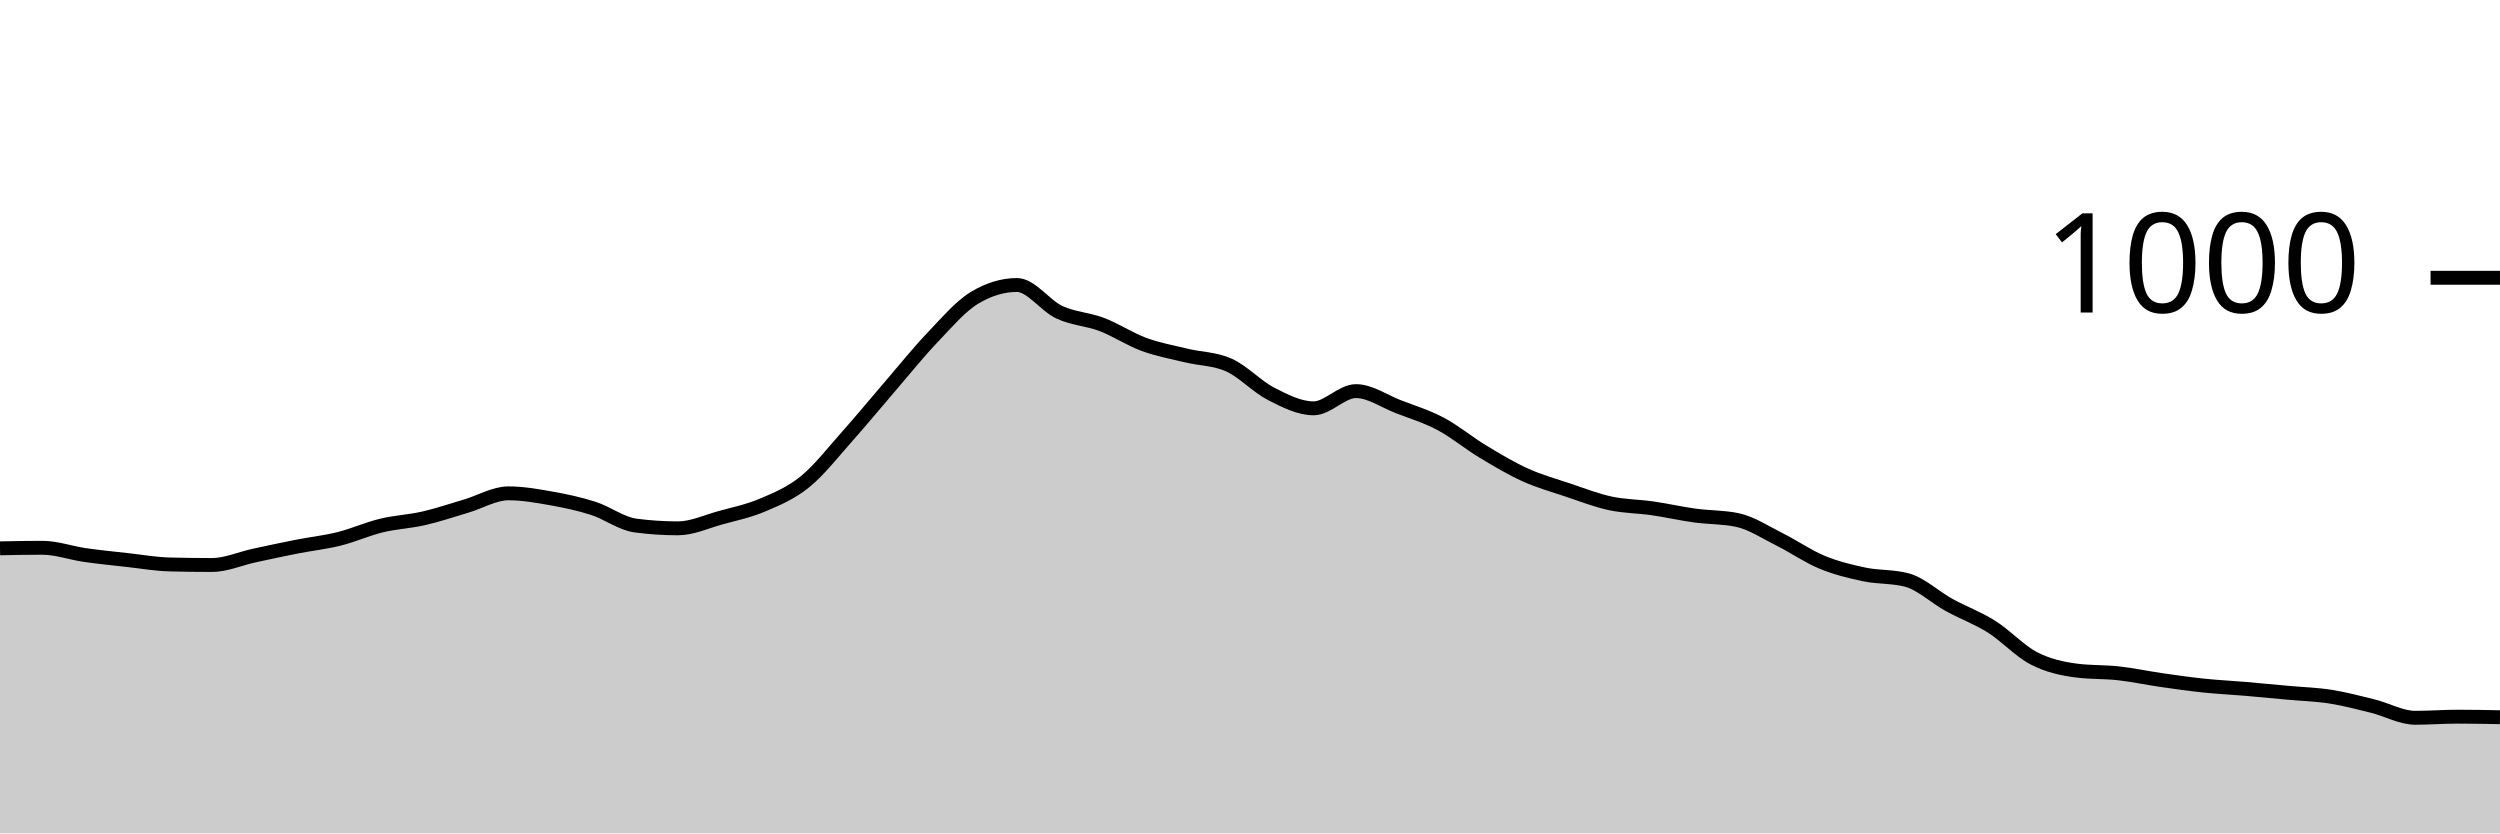
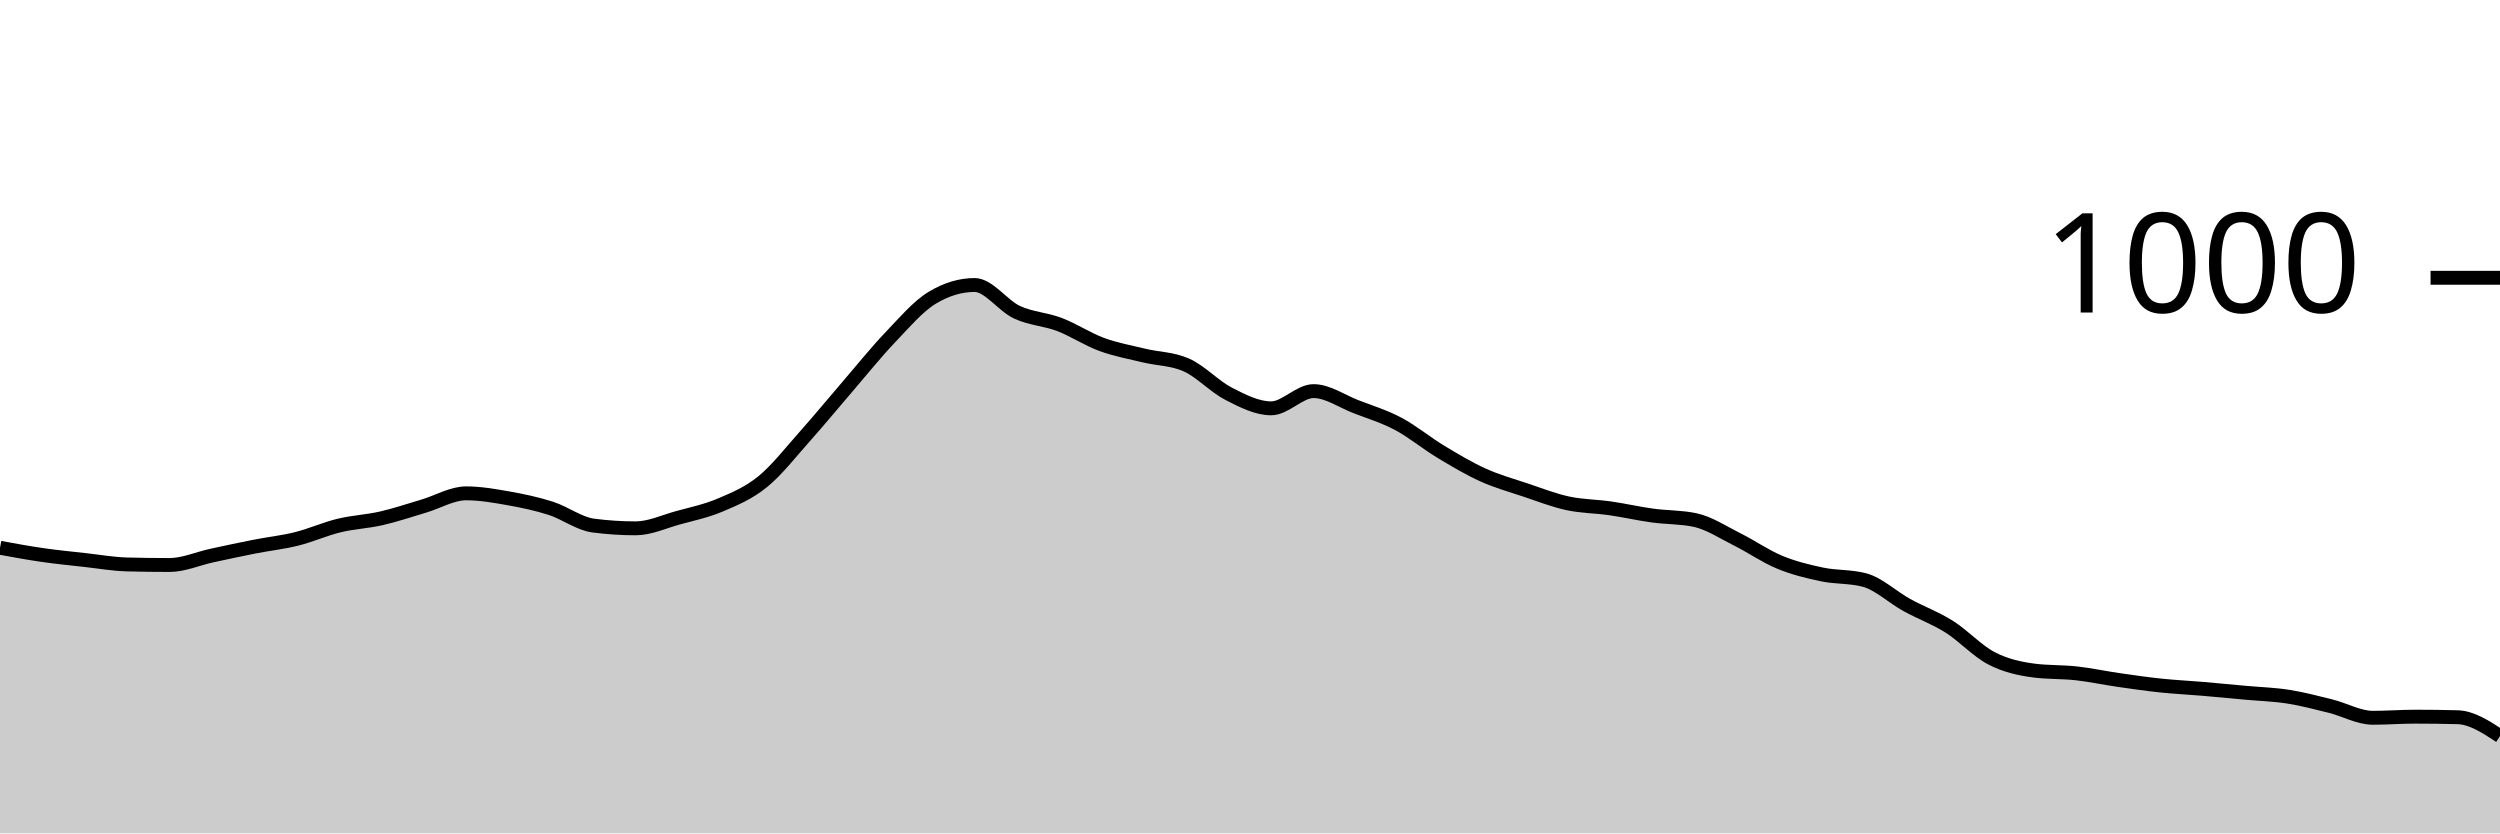
<svg xmlns="http://www.w3.org/2000/svg" viewBox="0 0 180 60">
  <g transform="translate(0,20)">
-     <path class="area" fill="rgba(0, 0, 0, 0.2)" d="M0,19.48C1.017,19.46,2.034,19.44,3.051,19.44C4.068,19.44,5.085,19.813,6.102,19.96C7.119,20.107,8.136,20.207,9.153,20.32C10.169,20.433,11.186,20.613,12.203,20.64C13.22,20.667,14.237,20.68,15.254,20.68C16.271,20.68,17.288,20.22,18.305,20C19.322,19.78,20.339,19.56,21.356,19.36C22.373,19.16,23.39,19.053,24.407,18.8C25.424,18.547,26.441,18.087,27.458,17.84C28.475,17.593,29.492,17.553,30.508,17.32C31.525,17.087,32.542,16.74,33.559,16.44C34.576,16.14,35.593,15.52,36.61,15.52C37.627,15.52,38.644,15.7,39.661,15.88C40.678,16.06,41.695,16.273,42.712,16.6C43.729,16.927,44.746,17.707,45.763,17.84C46.78,17.973,47.797,18.04,48.814,18.04C49.831,18.04,50.847,17.56,51.864,17.28C52.881,17,53.898,16.793,54.915,16.36C55.932,15.927,56.949,15.507,57.966,14.68C58.983,13.853,60,12.54,61.017,11.4C62.034,10.26,63.051,9.02,64.068,7.84C65.085,6.66,66.102,5.387,67.119,4.32C68.136,3.253,69.153,2.053,70.169,1.44C71.186,0.827,72.203,0.52,73.22,0.52C74.237,0.52,75.254,2.007,76.271,2.48C77.288,2.953,78.305,2.973,79.322,3.36C80.339,3.747,81.356,4.427,82.373,4.8C83.39,5.173,84.407,5.353,85.424,5.6C86.441,5.847,87.458,5.827,88.475,6.28C89.492,6.733,90.508,7.84,91.525,8.36C92.542,8.88,93.559,9.4,94.576,9.4C95.593,9.4,96.61,8.16,97.627,8.16C98.644,8.16,99.661,8.887,100.678,9.28C101.695,9.673,102.712,9.98,103.729,10.52C104.746,11.06,105.763,11.907,106.78,12.52C107.797,13.133,108.814,13.74,109.831,14.2C110.847,14.66,111.864,14.94,112.881,15.28C113.898,15.62,114.915,16.02,115.932,16.24C116.949,16.46,117.966,16.453,118.983,16.6C120,16.747,121.017,16.98,122.034,17.12C123.051,17.26,124.068,17.227,125.085,17.44C126.102,17.653,127.119,18.333,128.136,18.84C129.153,19.347,130.169,20.06,131.186,20.48C132.203,20.9,133.22,21.147,134.237,21.36C135.254,21.573,136.271,21.493,137.288,21.76C138.305,22.027,139.322,23,140.339,23.56C141.356,24.12,142.373,24.48,143.39,25.12C144.407,25.76,145.424,26.873,146.441,27.4C147.458,27.927,148.475,28.147,149.492,28.28C150.508,28.413,151.525,28.367,152.542,28.48C153.559,28.593,154.576,28.813,155.593,28.96C156.61,29.107,157.627,29.253,158.644,29.36C159.661,29.467,160.678,29.513,161.695,29.6C162.712,29.687,163.729,29.787,164.746,29.88C165.763,29.973,166.78,30,167.797,30.16C168.814,30.32,169.831,30.587,170.847,30.84C171.864,31.093,172.881,31.68,173.898,31.68C174.915,31.68,175.932,31.6,176.949,31.6C177.966,31.6,178.983,31.62,180,31.64L180,40C178.983,40,177.966,40,176.949,40C175.932,40,174.915,40,173.898,40C172.881,40,171.864,40,170.847,40C169.831,40,168.814,40,167.797,40C166.78,40,165.763,40,164.746,40C163.729,40,162.712,40,161.695,40C160.678,40,159.661,40,158.644,40C157.627,40,156.61,40,155.593,40C154.576,40,153.559,40,152.542,40C151.525,40,150.508,40,149.492,40C148.475,40,147.458,40,146.441,40C145.424,40,144.407,40,143.39,40C142.373,40,141.356,40,140.339,40C139.322,40,138.305,40,137.288,40C136.271,40,135.254,40,134.237,40C133.22,40,132.203,40,131.186,40C130.169,40,129.153,40,128.136,40C127.119,40,126.102,40,125.085,40C124.068,40,123.051,40,122.034,40C121.017,40,120,40,118.983,40C117.966,40,116.949,40,115.932,40C114.915,40,113.898,40,112.881,40C111.864,40,110.847,40,109.831,40C108.814,40,107.797,40,106.78,40C105.763,40,104.746,40,103.729,40C102.712,40,101.695,40,100.678,40C99.661,40,98.644,40,97.627,40C96.61,40,95.593,40,94.576,40C93.559,40,92.542,40,91.525,40C90.508,40,89.492,40,88.475,40C87.458,40,86.441,40,85.424,40C84.407,40,83.39,40,82.373,40C81.356,40,80.339,40,79.322,40C78.305,40,77.288,40,76.271,40C75.254,40,74.237,40,73.22,40C72.203,40,71.186,40,70.169,40C69.153,40,68.136,40,67.119,40C66.102,40,65.085,40,64.068,40C63.051,40,62.034,40,61.017,40C60,40,58.983,40,57.966,40C56.949,40,55.932,40,54.915,40C53.898,40,52.881,40,51.864,40C50.847,40,49.831,40,48.814,40C47.797,40,46.78,40,45.763,40C44.746,40,43.729,40,42.712,40C41.695,40,40.678,40,39.661,40C38.644,40,37.627,40,36.61,40C35.593,40,34.576,40,33.559,40C32.542,40,31.525,40,30.508,40C29.492,40,28.475,40,27.458,40C26.441,40,25.424,40,24.407,40C23.39,40,22.373,40,21.356,40C20.339,40,19.322,40,18.305,40C17.288,40,16.271,40,15.254,40C14.237,40,13.22,40,12.203,40C11.186,40,10.169,40,9.153,40C8.136,40,7.119,40,6.102,40C5.085,40,4.068,40,3.051,40C2.034,40,1.017,40,0,40Z" />
-     <path class="line" stroke="black" fill="none" d="M0,19.48C1.017,19.46,2.034,19.44,3.051,19.44C4.068,19.44,5.085,19.813,6.102,19.96C7.119,20.107,8.136,20.207,9.153,20.32C10.169,20.433,11.186,20.613,12.203,20.64C13.22,20.667,14.237,20.68,15.254,20.68C16.271,20.68,17.288,20.22,18.305,20C19.322,19.78,20.339,19.56,21.356,19.36C22.373,19.16,23.39,19.053,24.407,18.8C25.424,18.547,26.441,18.087,27.458,17.84C28.475,17.593,29.492,17.553,30.508,17.32C31.525,17.087,32.542,16.74,33.559,16.44C34.576,16.14,35.593,15.52,36.61,15.52C37.627,15.52,38.644,15.7,39.661,15.88C40.678,16.06,41.695,16.273,42.712,16.6C43.729,16.927,44.746,17.707,45.763,17.84C46.78,17.973,47.797,18.04,48.814,18.04C49.831,18.04,50.847,17.56,51.864,17.28C52.881,17,53.898,16.793,54.915,16.36C55.932,15.927,56.949,15.507,57.966,14.68C58.983,13.853,60,12.54,61.017,11.4C62.034,10.26,63.051,9.02,64.068,7.84C65.085,6.66,66.102,5.387,67.119,4.32C68.136,3.253,69.153,2.053,70.169,1.44C71.186,0.827,72.203,0.52,73.22,0.52C74.237,0.52,75.254,2.007,76.271,2.48C77.288,2.953,78.305,2.973,79.322,3.36C80.339,3.747,81.356,4.427,82.373,4.8C83.39,5.173,84.407,5.353,85.424,5.6C86.441,5.847,87.458,5.827,88.475,6.28C89.492,6.733,90.508,7.84,91.525,8.36C92.542,8.88,93.559,9.4,94.576,9.4C95.593,9.4,96.61,8.16,97.627,8.16C98.644,8.16,99.661,8.887,100.678,9.28C101.695,9.673,102.712,9.98,103.729,10.52C104.746,11.06,105.763,11.907,106.78,12.52C107.797,13.133,108.814,13.74,109.831,14.2C110.847,14.66,111.864,14.94,112.881,15.28C113.898,15.62,114.915,16.02,115.932,16.24C116.949,16.46,117.966,16.453,118.983,16.6C120,16.747,121.017,16.98,122.034,17.12C123.051,17.26,124.068,17.227,125.085,17.44C126.102,17.653,127.119,18.333,128.136,18.84C129.153,19.347,130.169,20.06,131.186,20.48C132.203,20.9,133.22,21.147,134.237,21.36C135.254,21.573,136.271,21.493,137.288,21.76C138.305,22.027,139.322,23,140.339,23.56C141.356,24.12,142.373,24.48,143.39,25.12C144.407,25.76,145.424,26.873,146.441,27.4C147.458,27.927,148.475,28.147,149.492,28.28C150.508,28.413,151.525,28.367,152.542,28.48C153.559,28.593,154.576,28.813,155.593,28.96C156.61,29.107,157.627,29.253,158.644,29.36C159.661,29.467,160.678,29.513,161.695,29.6C162.712,29.687,163.729,29.787,164.746,29.88C165.763,29.973,166.78,30,167.797,30.16C168.814,30.32,169.831,30.587,170.847,30.84C171.864,31.093,172.881,31.68,173.898,31.68C174.915,31.68,175.932,31.6,176.949,31.6C177.966,31.6,178.983,31.62,180,31.64" />
+     <path class="area" fill="rgba(0, 0, 0, 0.2)" d="M0,19.44C1.017,19.627,2.034,19.813,3.051,19.96C4.068,20.107,5.085,20.207,6.102,20.32C7.119,20.433,8.136,20.613,9.153,20.64C10.169,20.667,11.186,20.68,12.203,20.68C13.22,20.68,14.237,20.22,15.254,20C16.271,19.78,17.288,19.56,18.305,19.36C19.322,19.16,20.339,19.053,21.356,18.8C22.373,18.547,23.39,18.087,24.407,17.84C25.424,17.593,26.441,17.553,27.458,17.32C28.475,17.087,29.492,16.74,30.508,16.44C31.525,16.14,32.542,15.52,33.559,15.52C34.576,15.52,35.593,15.7,36.61,15.88C37.627,16.06,38.644,16.273,39.661,16.6C40.678,16.927,41.695,17.707,42.712,17.84C43.729,17.973,44.746,18.04,45.763,18.04C46.78,18.04,47.797,17.56,48.814,17.28C49.831,17,50.847,16.793,51.864,16.36C52.881,15.927,53.898,15.507,54.915,14.68C55.932,13.853,56.949,12.54,57.966,11.4C58.983,10.26,60,9.02,61.017,7.84C62.034,6.66,63.051,5.387,64.068,4.32C65.085,3.253,66.102,2.053,67.119,1.44C68.136,0.827,69.153,0.52,70.169,0.52C71.186,0.52,72.203,2.007,73.22,2.48C74.237,2.953,75.254,2.973,76.271,3.36C77.288,3.747,78.305,4.427,79.322,4.8C80.339,5.173,81.356,5.353,82.373,5.6C83.39,5.847,84.407,5.827,85.424,6.28C86.441,6.733,87.458,7.84,88.475,8.36C89.492,8.88,90.508,9.4,91.525,9.4C92.542,9.4,93.559,8.16,94.576,8.16C95.593,8.16,96.61,8.887,97.627,9.28C98.644,9.673,99.661,9.98,100.678,10.52C101.695,11.06,102.712,11.907,103.729,12.52C104.746,13.133,105.763,13.74,106.78,14.2C107.797,14.66,108.814,14.94,109.831,15.28C110.847,15.62,111.864,16.02,112.881,16.24C113.898,16.46,114.915,16.453,115.932,16.6C116.949,16.747,117.966,16.98,118.983,17.12C120,17.26,121.017,17.227,122.034,17.44C123.051,17.653,124.068,18.333,125.085,18.84C126.102,19.347,127.119,20.06,128.136,20.48C129.153,20.9,130.169,21.147,131.186,21.36C132.203,21.573,133.22,21.493,134.237,21.76C135.254,22.027,136.271,23,137.288,23.56C138.305,24.12,139.322,24.48,140.339,25.12C141.356,25.76,142.373,26.873,143.39,27.4C144.407,27.927,145.424,28.147,146.441,28.28C147.458,28.413,148.475,28.367,149.492,28.48C150.508,28.593,151.525,28.813,152.542,28.96C153.559,29.107,154.576,29.253,155.593,29.36C156.61,29.467,157.627,29.513,158.644,29.6C159.661,29.687,160.678,29.787,161.695,29.88C162.712,29.973,163.729,30,164.746,30.16C165.763,30.32,166.78,30.587,167.797,30.84C168.814,31.093,169.831,31.68,170.847,31.68C171.864,31.68,172.881,31.6,173.898,31.6C174.915,31.6,175.932,31.613,176.949,31.64C177.966,31.667,178.983,32.333,180,33L180,40C178.983,40,177.966,40,176.949,40C175.932,40,174.915,40,173.898,40C172.881,40,171.864,40,170.847,40C169.831,40,168.814,40,167.797,40C166.78,40,165.763,40,164.746,40C163.729,40,162.712,40,161.695,40C160.678,40,159.661,40,158.644,40C157.627,40,156.61,40,155.593,40C154.576,40,153.559,40,152.542,40C151.525,40,150.508,40,149.492,40C148.475,40,147.458,40,146.441,40C145.424,40,144.407,40,143.39,40C142.373,40,141.356,40,140.339,40C139.322,40,138.305,40,137.288,40C136.271,40,135.254,40,134.237,40C133.22,40,132.203,40,131.186,40C130.169,40,129.153,40,128.136,40C127.119,40,126.102,40,125.085,40C124.068,40,123.051,40,122.034,40C121.017,40,120,40,118.983,40C117.966,40,116.949,40,115.932,40C114.915,40,113.898,40,112.881,40C111.864,40,110.847,40,109.831,40C108.814,40,107.797,40,106.78,40C105.763,40,104.746,40,103.729,40C102.712,40,101.695,40,100.678,40C99.661,40,98.644,40,97.627,40C96.61,40,95.593,40,94.576,40C93.559,40,92.542,40,91.525,40C90.508,40,89.492,40,88.475,40C87.458,40,86.441,40,85.424,40C84.407,40,83.39,40,82.373,40C81.356,40,80.339,40,79.322,40C78.305,40,77.288,40,76.271,40C75.254,40,74.237,40,73.22,40C72.203,40,71.186,40,70.169,40C69.153,40,68.136,40,67.119,40C66.102,40,65.085,40,64.068,40C63.051,40,62.034,40,61.017,40C60,40,58.983,40,57.966,40C56.949,40,55.932,40,54.915,40C53.898,40,52.881,40,51.864,40C50.847,40,49.831,40,48.814,40C47.797,40,46.78,40,45.763,40C44.746,40,43.729,40,42.712,40C41.695,40,40.678,40,39.661,40C38.644,40,37.627,40,36.61,40C35.593,40,34.576,40,33.559,40C32.542,40,31.525,40,30.508,40C29.492,40,28.475,40,27.458,40C26.441,40,25.424,40,24.407,40C23.39,40,22.373,40,21.356,40C20.339,40,19.322,40,18.305,40C17.288,40,16.271,40,15.254,40C14.237,40,13.22,40,12.203,40C11.186,40,10.169,40,9.153,40C8.136,40,7.119,40,6.102,40C5.085,40,4.068,40,3.051,40C2.034,40,1.017,40,0,40Z" />
+     <path class="line" stroke="black" fill="none" d="M0,19.44C1.017,19.627,2.034,19.813,3.051,19.96C4.068,20.107,5.085,20.207,6.102,20.32C7.119,20.433,8.136,20.613,9.153,20.64C10.169,20.667,11.186,20.68,12.203,20.68C13.22,20.68,14.237,20.22,15.254,20C16.271,19.78,17.288,19.56,18.305,19.36C19.322,19.16,20.339,19.053,21.356,18.8C22.373,18.547,23.39,18.087,24.407,17.84C25.424,17.593,26.441,17.553,27.458,17.32C28.475,17.087,29.492,16.74,30.508,16.44C31.525,16.14,32.542,15.52,33.559,15.52C34.576,15.52,35.593,15.7,36.61,15.88C37.627,16.06,38.644,16.273,39.661,16.6C40.678,16.927,41.695,17.707,42.712,17.84C43.729,17.973,44.746,18.04,45.763,18.04C46.78,18.04,47.797,17.56,48.814,17.28C49.831,17,50.847,16.793,51.864,16.36C52.881,15.927,53.898,15.507,54.915,14.68C55.932,13.853,56.949,12.54,57.966,11.4C58.983,10.26,60,9.02,61.017,7.84C62.034,6.66,63.051,5.387,64.068,4.32C65.085,3.253,66.102,2.053,67.119,1.44C68.136,0.827,69.153,0.52,70.169,0.52C71.186,0.52,72.203,2.007,73.22,2.48C74.237,2.953,75.254,2.973,76.271,3.36C77.288,3.747,78.305,4.427,79.322,4.8C80.339,5.173,81.356,5.353,82.373,5.6C83.39,5.847,84.407,5.827,85.424,6.28C86.441,6.733,87.458,7.84,88.475,8.36C89.492,8.88,90.508,9.4,91.525,9.4C92.542,9.4,93.559,8.16,94.576,8.16C95.593,8.16,96.61,8.887,97.627,9.28C98.644,9.673,99.661,9.98,100.678,10.52C101.695,11.06,102.712,11.907,103.729,12.52C104.746,13.133,105.763,13.74,106.78,14.2C107.797,14.66,108.814,14.94,109.831,15.28C110.847,15.62,111.864,16.02,112.881,16.24C113.898,16.46,114.915,16.453,115.932,16.6C116.949,16.747,117.966,16.98,118.983,17.12C120,17.26,121.017,17.227,122.034,17.44C123.051,17.653,124.068,18.333,125.085,18.84C126.102,19.347,127.119,20.06,128.136,20.48C129.153,20.9,130.169,21.147,131.186,21.36C132.203,21.573,133.22,21.493,134.237,21.76C135.254,22.027,136.271,23,137.288,23.56C138.305,24.12,139.322,24.48,140.339,25.12C141.356,25.76,142.373,26.873,143.39,27.4C144.407,27.927,145.424,28.147,146.441,28.28C147.458,28.413,148.475,28.367,149.492,28.48C150.508,28.593,151.525,28.813,152.542,28.96C153.559,29.107,154.576,29.253,155.593,29.36C156.61,29.467,157.627,29.513,158.644,29.6C159.661,29.687,160.678,29.787,161.695,29.88C162.712,29.973,163.729,30,164.746,30.16C165.763,30.32,166.78,30.587,167.797,30.84C168.814,31.093,169.831,31.68,170.847,31.68C171.864,31.68,172.881,31.6,173.898,31.6C174.915,31.6,175.932,31.613,176.949,31.64C177.966,31.667,178.983,32.333,180,33" />
    <path class="axis-ceiling" stroke-width="1" stroke="black" fill="none" d="M175,0L180,0" />
    <text class="axis-ceiling-label" font-family="sans-serif" text-anchor="end" font-size="10px" x="170" y="2.5">1000</text>
  </g>
</svg>
